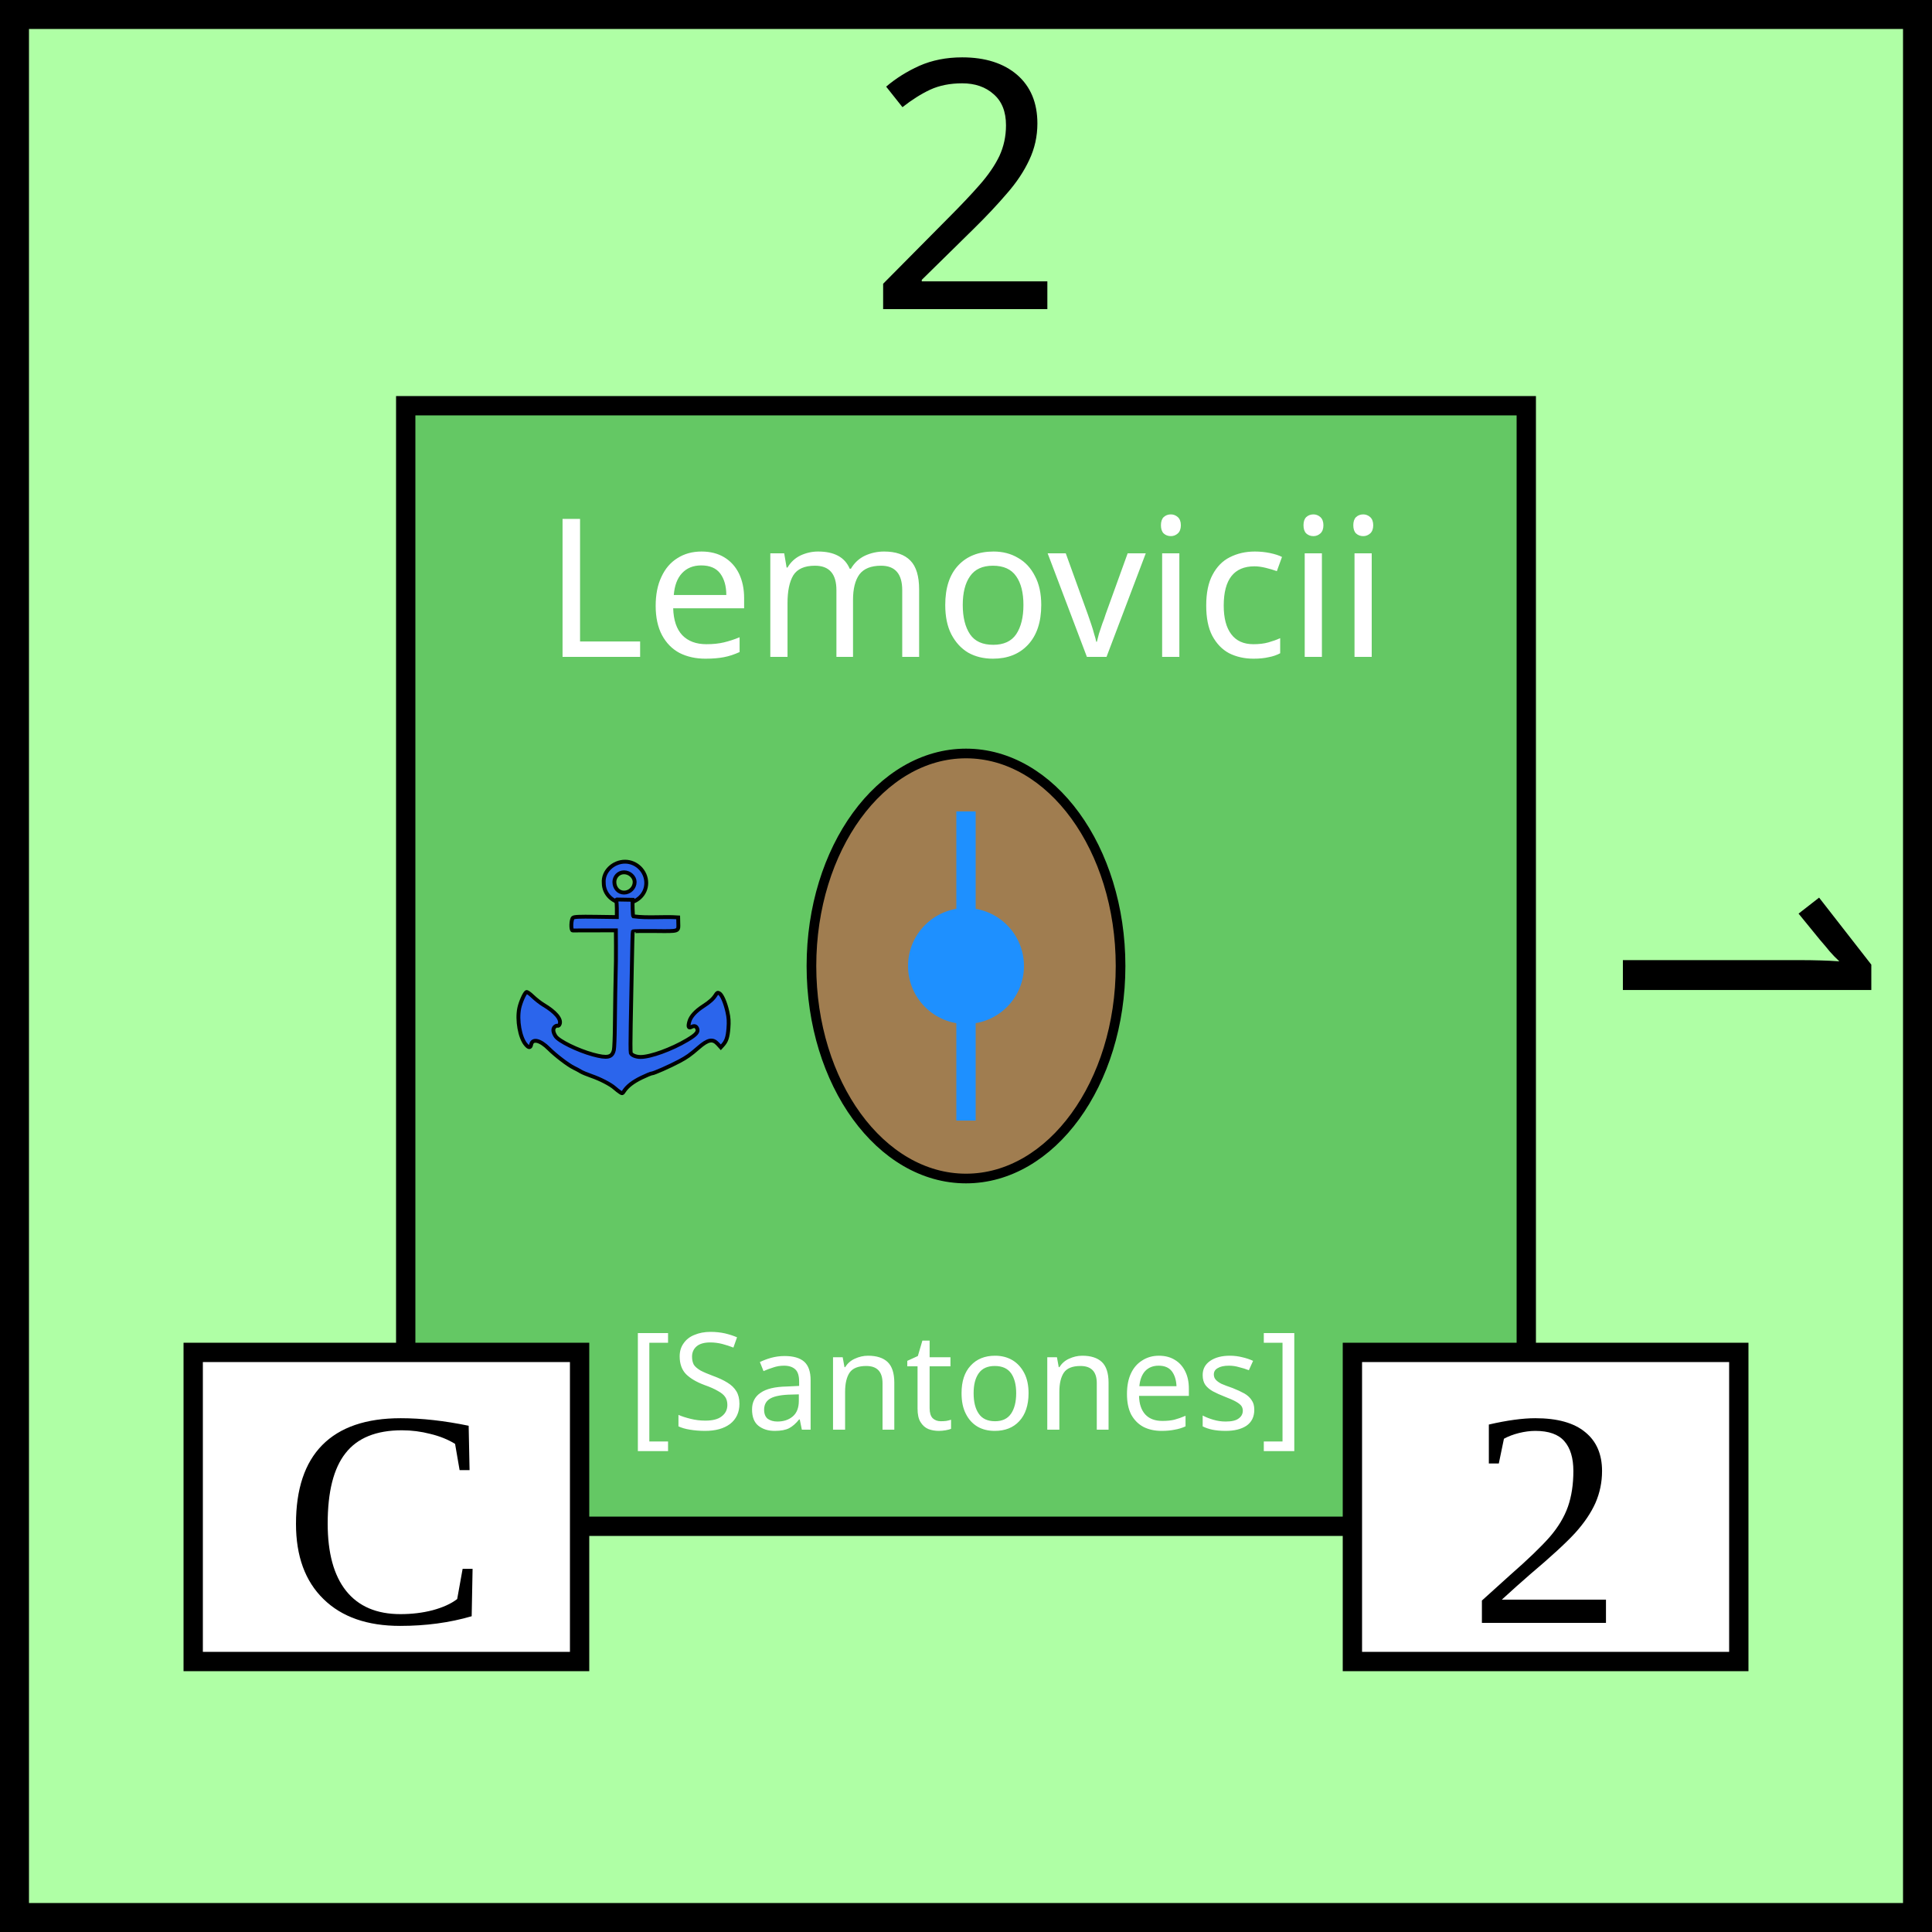
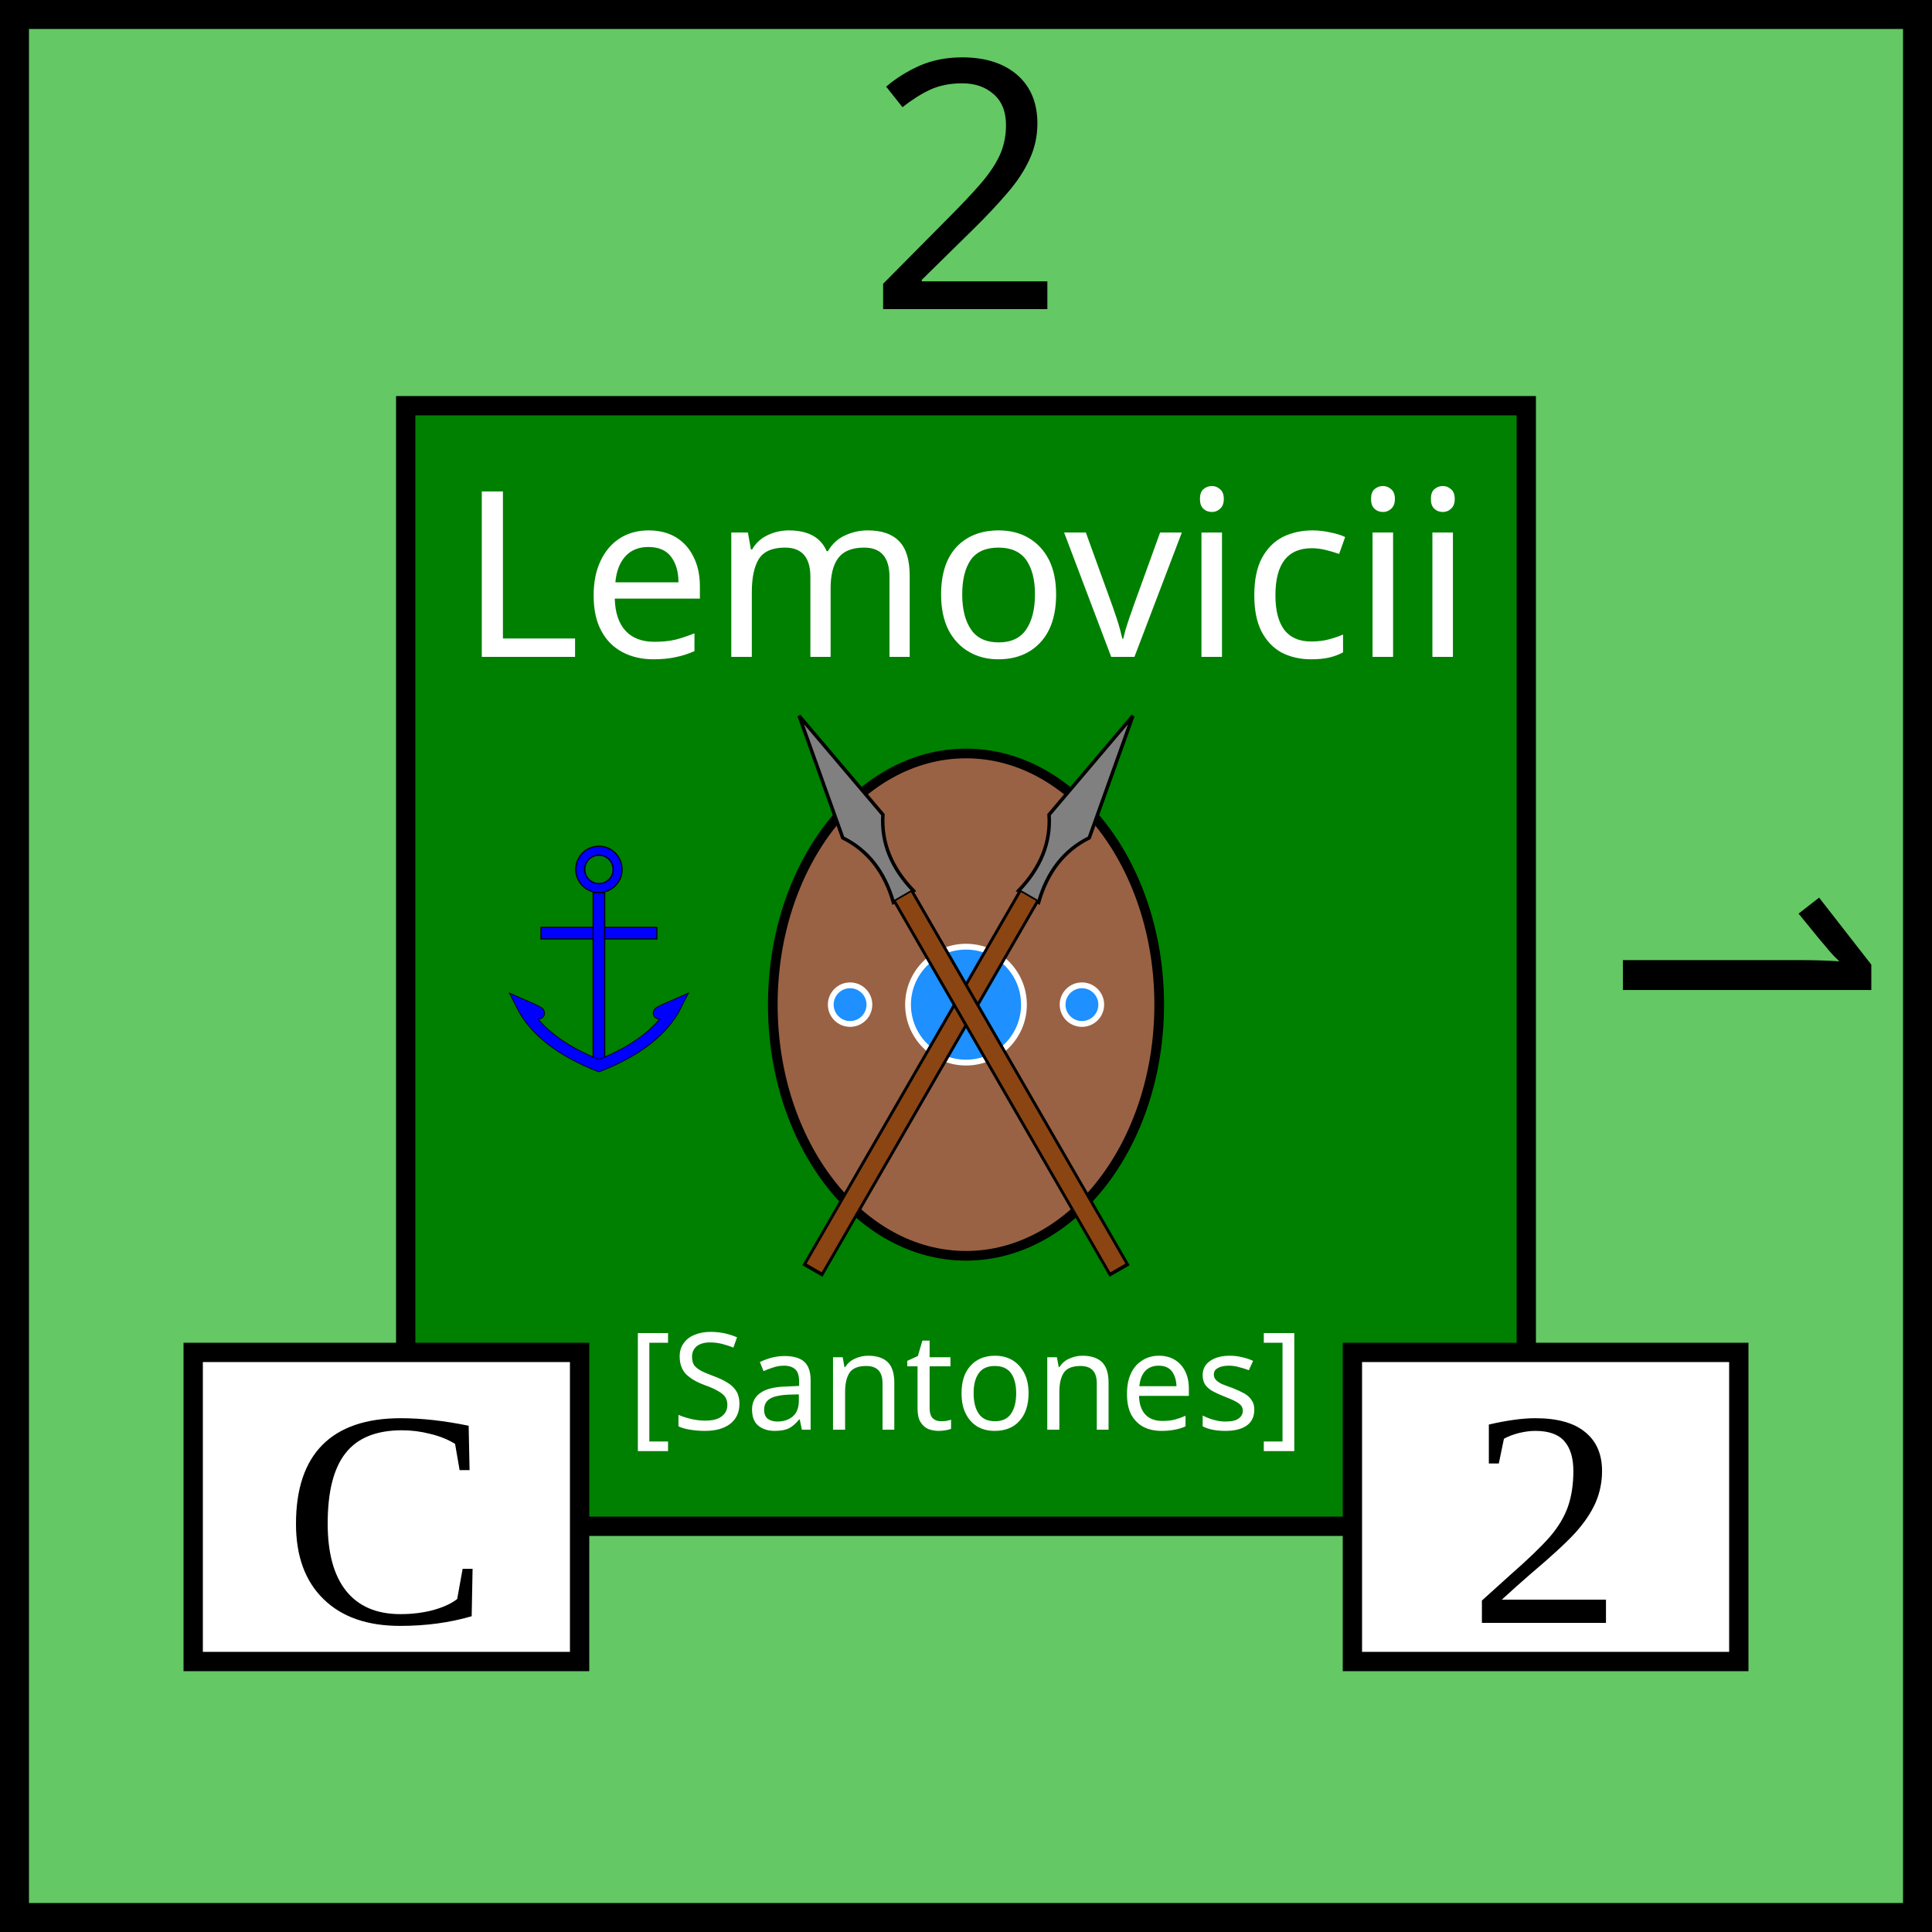
<svg xmlns="http://www.w3.org/2000/svg" xmlns:xlink="http://www.w3.org/1999/xlink" viewBox="0 0 100 100" width="100" height="100">
  <defs>
-     <g id="anchor" transform="scale(0.05)" stroke="black" fill="#2B65EC" stroke-width="4">
-       <path d="M 127 32 C 115 32 104 42 105 54 C 105 66 115 75 127 75 C 139 75 149 66 149 54 C 149 42 139 32 127 32 z M 126 43 C 132 43 137 48 137 53 C 137 59 132 64 126 64 C 120 64 116 59 116 53 C 116 48 120 43 126 43 z " />
-       <path d="M118.537,71.179c-1.053-0.019,0,2.075,0,9.084v9.084l-21.881-0.306   c-17.203-0.24-22.227-0.018-23.5,1.038c-2.036,1.689-2.356,13.078-0.369,13.135l44.75-0.104c0.05,10.689,0.189,21.379,0.053,32.069   c-0.504,22.08-0.892,44.162-1.097,66.247c-0.09,11.96-0.545,23.436-1.011,25.5c-1.754,7.78-6.661,8.837-21.785,4.691   c-15.729-4.312-35.264-13.896-38.552-18.913c-2.614-3.99-3.022-7.41-1.133-9.498c0.942-1.041,2.342-1.65,3.112-1.355   c0.851,0.326,1.746-0.386,2.284-1.817c1.893-5.04-4.426-12.489-16.872-19.89c-3.025-1.799-7.975-5.662-11-8.584   c-3.174-3.066-5.973-5.012-6.619-4.598c-2.009,1.287-6.12,10.584-7.383,16.697c-2.539,12.288,0.683,30.421,6.668,37.535   c3.16,3.756,4.923,3.788,5.659,0.105c1.298-6.49,9.375-4.617,18.174,4.211c6.964,6.988,20.225,17.118,26,19.862   c2.2,1.045,5.35,2.744,7,3.776c1.65,1.031,6.6,3.107,11,4.611c9.218,3.153,20.012,8.735,24.287,12.56   c1.624,1.452,4.076,3.378,5.45,4.277c2.403,1.575,2.562,1.538,4.194-0.954c3.399-5.188,9.264-9.729,18.146-14.049   c4.992-2.43,9.828-4.416,10.744-4.416c1.949,0,18.395-7.275,28.301-12.521c7.764-4.11,11.26-6.587,19.934-14.121   c9.791-8.505,14.745-9.466,19.884-3.856l3.208,3.503l2.061-2.253c3.727-4.075,5.098-8.172,5.818-17.383   c0.551-7.043,0.316-10.867-1.037-16.98c-2.142-9.658-5.73-17.913-8.414-19.35c-1.695-0.906-2.271-0.645-3.72,1.693   c-2.519,4.065-6.036,7.262-12.812,11.642c-8.113,5.244-13.01,10.649-14.516,16.026c-1.453,5.193-0.791,7.079,1.968,5.603   c3.01-1.611,4.971-1.172,6.13,1.374c1.633,3.582-0.819,6.465-10.299,12.104c-16.191,9.631-37.9,17.52-48.216,17.52   c-4.868,0-9.438-1.883-10.171-4.189c-0.353-1.112-0.371-14.237-0.04-29.166c0.331-14.93,0.866-42.664,1.189-61.633   c0.323-18.969,0.739-34.734,0.925-35.034c0.186-0.299,10.497-0.45,22.916-0.334c25.764,0.24,24.408,0.724,24.195-8.643l-0.125-5.5   c-15.387-1.079-31.138,0.942-46.46-1.126c-0.289-0.29-0.592-3.854-0.672-7.92l-0.146-9.167L118.537,71.179z" />
+     <g id="anchor">
+       <circle cx="50" cy="20" r="6" fill="blue" stroke-width=".3" stroke="black" />
+       <circle cx="50" cy="20" r="4.5" fill="green" stroke-width="2" stroke="blue" />
+       <circle cx="50" cy="20" r="3.7" fill="none" stroke-width=".3" stroke="black" />
+       <rect x="35" y="35" width="30" height="3" fill="blue" stroke="black" stroke-width=".3" />
+       <rect x="48.5" y="26" width="3" height="44" fill="blue" stroke="black" stroke-width=".3" />
+       <g id="flukes">
+         <path id="fluke-border" d="             M 50.5 71             Q 35 65 30 55             Q 37 58 33 57             M 49.5 71             Q 65 65 70 55             Q 63 58 67 57           " fill="none" stroke="black" stroke-width="3.2" />
+         <path id="fluke" d="             M 50.5 71             Q 35 65 30 55             Q 37 58 33 57             M 49.5 71             Q 65 65 70 55             Q 63 58 67 57           " fill="none" stroke="blue" stroke-width="2.8" />
+       </g>
    </g>
  </defs>
-   <rect id="background" fill="rgb(175,255,165)" height="100" width="100" stroke="black" stroke-width="3" />
+   <rect id="background" fill="rgb(100,200,100)" height="100" width="100" stroke="black" stroke-width="3" />
  <g id="tribe" text-anchor="middle" font-size="12" font-family="Papyrus">
-     <rect x="21" y="21" width="58" height="58" fill="rgb(100,200,100)" stroke="black" />
-     <text x="50" y="34" fill="white" font-size="10">Lemovicii</text>
+     <rect x="21" y="21" width="58" height="58" fill="green" stroke="black" />
+     <text x="50" y="34" fill="white">Lemovicii</text>
    <text x="50" y="74" font-size="7" fill="white">[Santones]</text>
-     <ellipse id="shield" cx="50" cy="50" rx="8" ry="11" fill="rgb(160,125,80)" stroke="black" stroke-width="0.5" />
-     <circle cx="50" cy="50" r="3" fill="dodgerblue" />
-     <line x1="50" y1="42" x2="50" y2="58" stroke="dodgerblue" />
-     <use x="26" y="43" xlink:href="#anchor" />
+     <ellipse id="shield" cx="50" cy="52" rx="10" ry="13" fill="#996244" stroke="black" stroke-width="0.5" />
+     <circle cx="50" cy="52" r="3" fill="dodgerblue" stroke-width="0.3" stroke="white" />
+     <circle cx="44" cy="52" r="1" fill="dodgerblue" stroke-width="0.3" stroke="white" />
+     <circle cx="56" cy="52" r="1" fill="dodgerblue" stroke-width="0.3" stroke="white" />
+     <use xlink:href="#anchor" transform="scale(0.20) translate(105,205)" />
  </g>
+   <g id="spear" transform="scale(0.6) translate(68, 38) rotate(30, 14, 47)">
+     <path d="         M 16 19         L 14 30         Q 16 33, 15 37         L 16 37         L 17 37         Q 16 33, 18 30         Z       " fill="grey" stroke="black" stroke-width="0.3" />
+     <line x1="16" y1="74.3" x2="16" y2="37" stroke="black" stroke-width="2" />
+     <line x1="16" y1="74" x2="16" y2="37" stroke="saddlebrown" stroke-width="1.5" />
+   </g>
+   <use href="#spear" transform="scale(-1,1) translate(-100,0)" />
  <g id="attributes" text-anchor="middle" font-size="16">
    <rect id="initiative" x="10" y="70" height="16" width="20" fill="white" stroke="black" />
    <text x="20" y="84">C</text>
    <rect id="firepower" x="70" y="70" height="16" width="20" fill="white" stroke="black" />
    <text x="80" y="84">2</text>
  </g>
  <g id="strength" text-anchor="middle" font-family="Papyrus" font-size="18">
    <text x="50" y="16">2</text>
    <text x="50" y="16" transform="rotate(90,50,50)">1</text>
  </g>
</svg>
